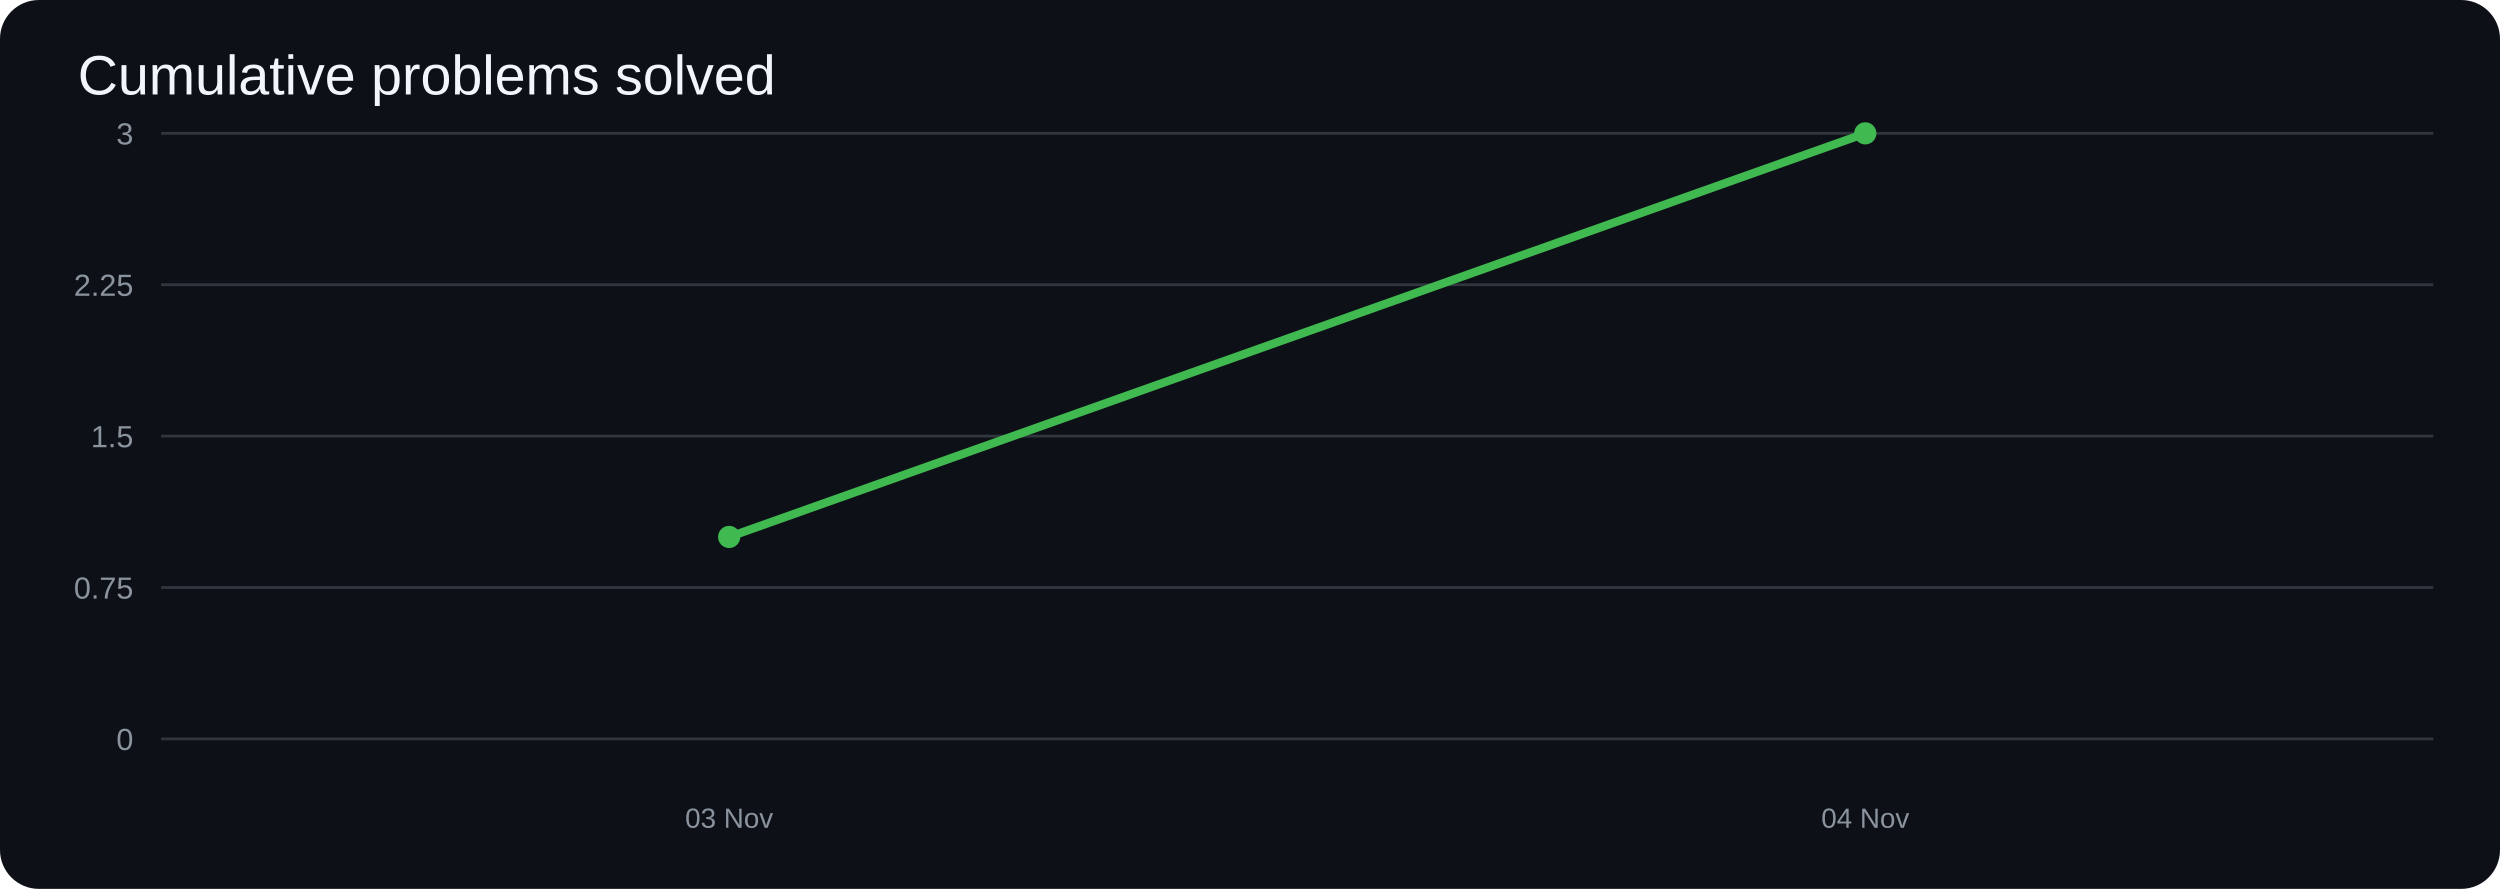
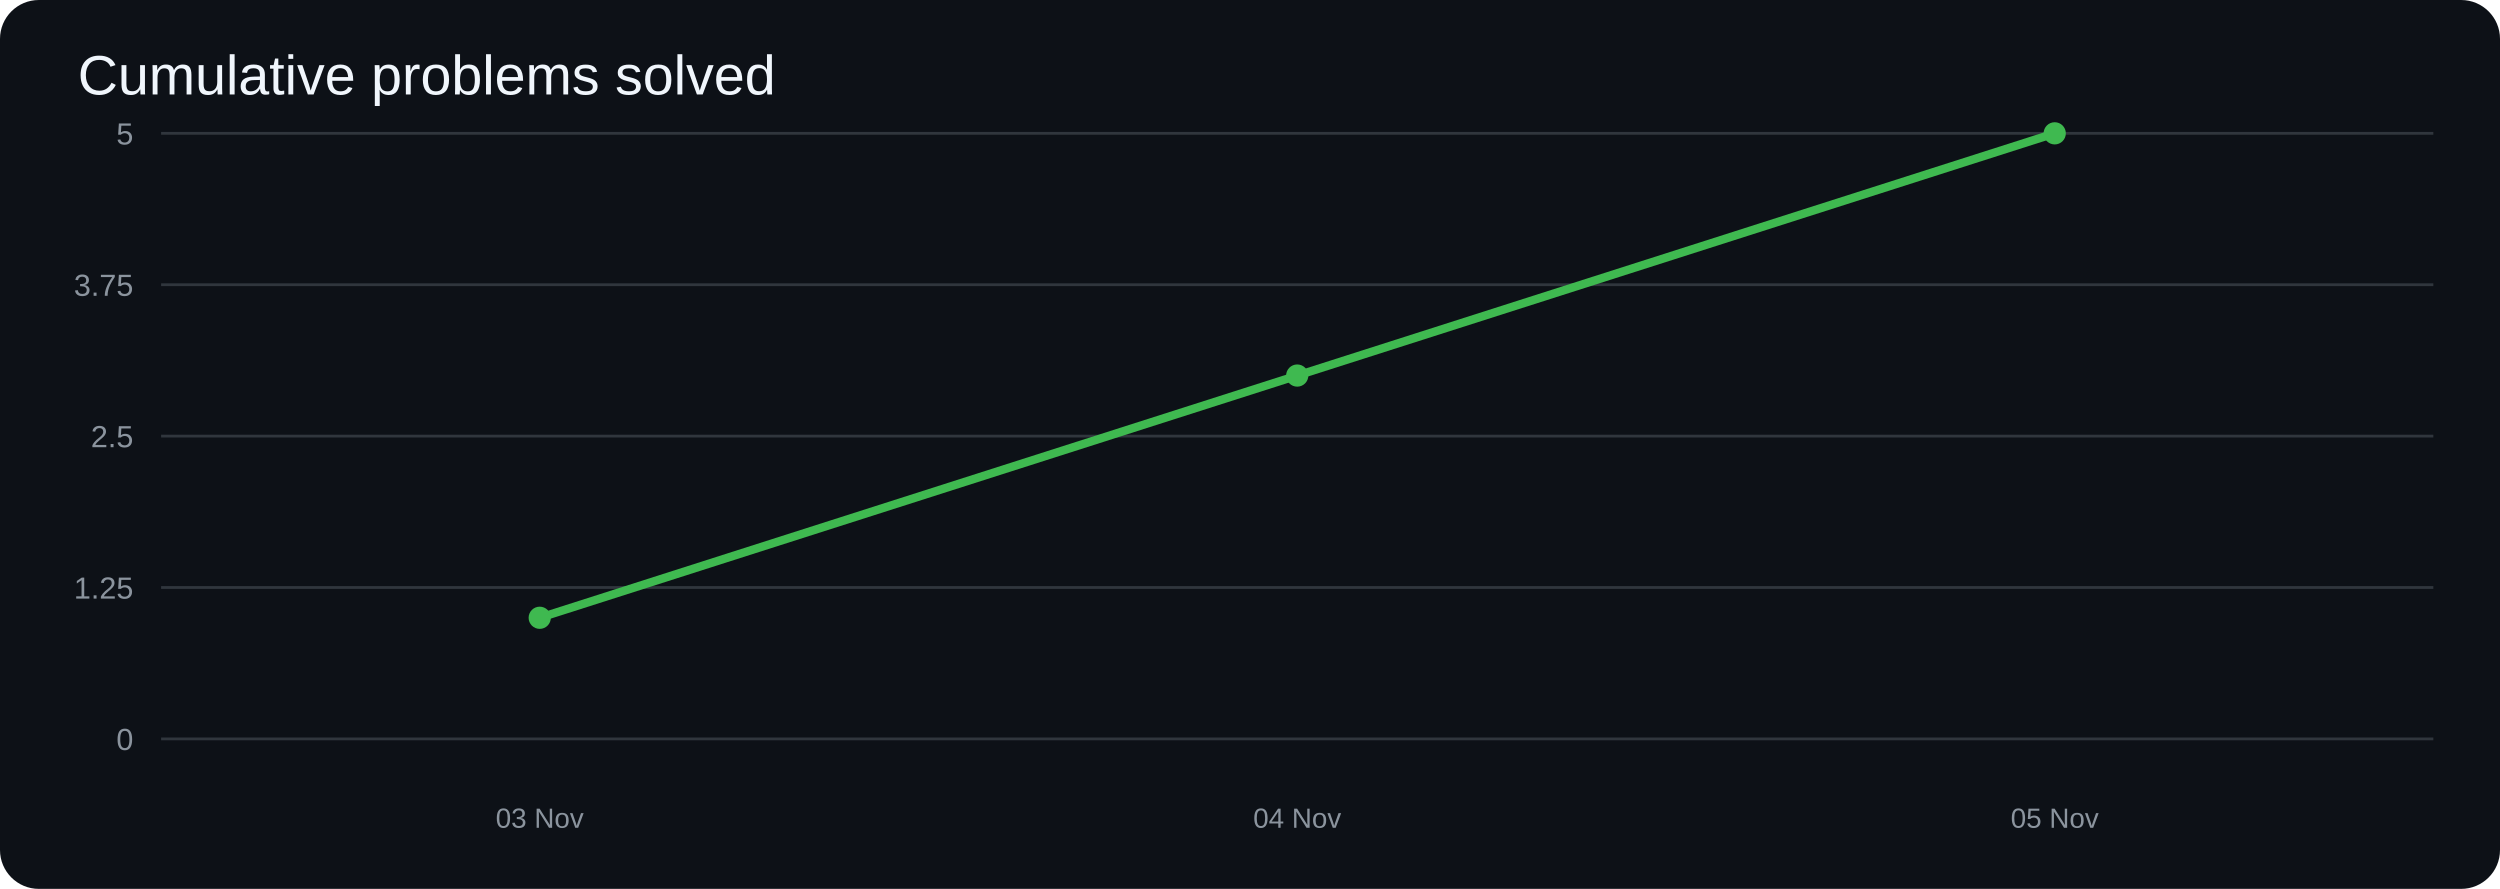
<svg xmlns="http://www.w3.org/2000/svg" width="900" height="320" viewBox="0 0 900 320">
  <rect width="100%" height="100%" rx="14" fill="#0d1117" />
  <text x="28" y="34" fill="#f0f6fc" font-size="20" font-family="Arial">Cumulative problems solved</text>
  <line x1="58" y1="266.0" x2="876" y2="266.0" stroke="#30363d" />
  <text x="48" y="270.0" text-anchor="end" fill="#8b949e" font-size="11" font-family="Arial">0</text>
  <line x1="58" y1="211.5" x2="876" y2="211.5" stroke="#30363d" />
-   <text x="48" y="215.5" text-anchor="end" fill="#8b949e" font-size="11" font-family="Arial">0.75</text>
+   <text x="48" y="215.5" text-anchor="end" fill="#8b949e" font-size="11" font-family="Arial">1.25</text>
  <line x1="58" y1="157.0" x2="876" y2="157.0" stroke="#30363d" />
-   <text x="48" y="161.0" text-anchor="end" fill="#8b949e" font-size="11" font-family="Arial">1.5</text>
+   <text x="48" y="161.0" text-anchor="end" fill="#8b949e" font-size="11" font-family="Arial">2.5</text>
  <line x1="58" y1="102.5" x2="876" y2="102.5" stroke="#30363d" />
-   <text x="48" y="106.5" text-anchor="end" fill="#8b949e" font-size="11" font-family="Arial">2.25</text>
+   <text x="48" y="106.5" text-anchor="end" fill="#8b949e" font-size="11" font-family="Arial">3.75</text>
  <line x1="58" y1="48.0" x2="876" y2="48.0" stroke="#30363d" />
-   <text x="48" y="52.0" text-anchor="end" fill="#8b949e" font-size="11" font-family="Arial">3</text>
-   <polyline points="262.5,193.3 671.5,48.0" fill="none" stroke="#3fb950" stroke-width="3" stroke-linecap="round" stroke-linejoin="round" />
-   <circle cx="262.5" cy="193.3" r="4" fill="#3fb950" />
-   <circle cx="671.5" cy="48.0" r="4" fill="#3fb950" />
-   <text x="262.5" y="298" text-anchor="middle" fill="#8b949e" font-size="10" font-family="Arial">03 Nov</text>
-   <text x="671.5" y="298" text-anchor="middle" fill="#8b949e" font-size="10" font-family="Arial">04 Nov</text>
+   <text x="48" y="52.0" text-anchor="end" fill="#8b949e" font-size="11" font-family="Arial">5</text>
+   <polyline points="194.3,222.4 467.0,135.2 739.7,48.0" fill="none" stroke="#3fb950" stroke-width="3" stroke-linecap="round" stroke-linejoin="round" />
+   <circle cx="194.3" cy="222.4" r="4" fill="#3fb950" />
+   <circle cx="467.0" cy="135.2" r="4" fill="#3fb950" />
+   <circle cx="739.7" cy="48.0" r="4" fill="#3fb950" />
+   <text x="194.3" y="298" text-anchor="middle" fill="#8b949e" font-size="10" font-family="Arial">03 Nov</text>
+   <text x="467.0" y="298" text-anchor="middle" fill="#8b949e" font-size="10" font-family="Arial">04 Nov</text>
+   <text x="739.7" y="298" text-anchor="middle" fill="#8b949e" font-size="10" font-family="Arial">05 Nov</text>
</svg>
